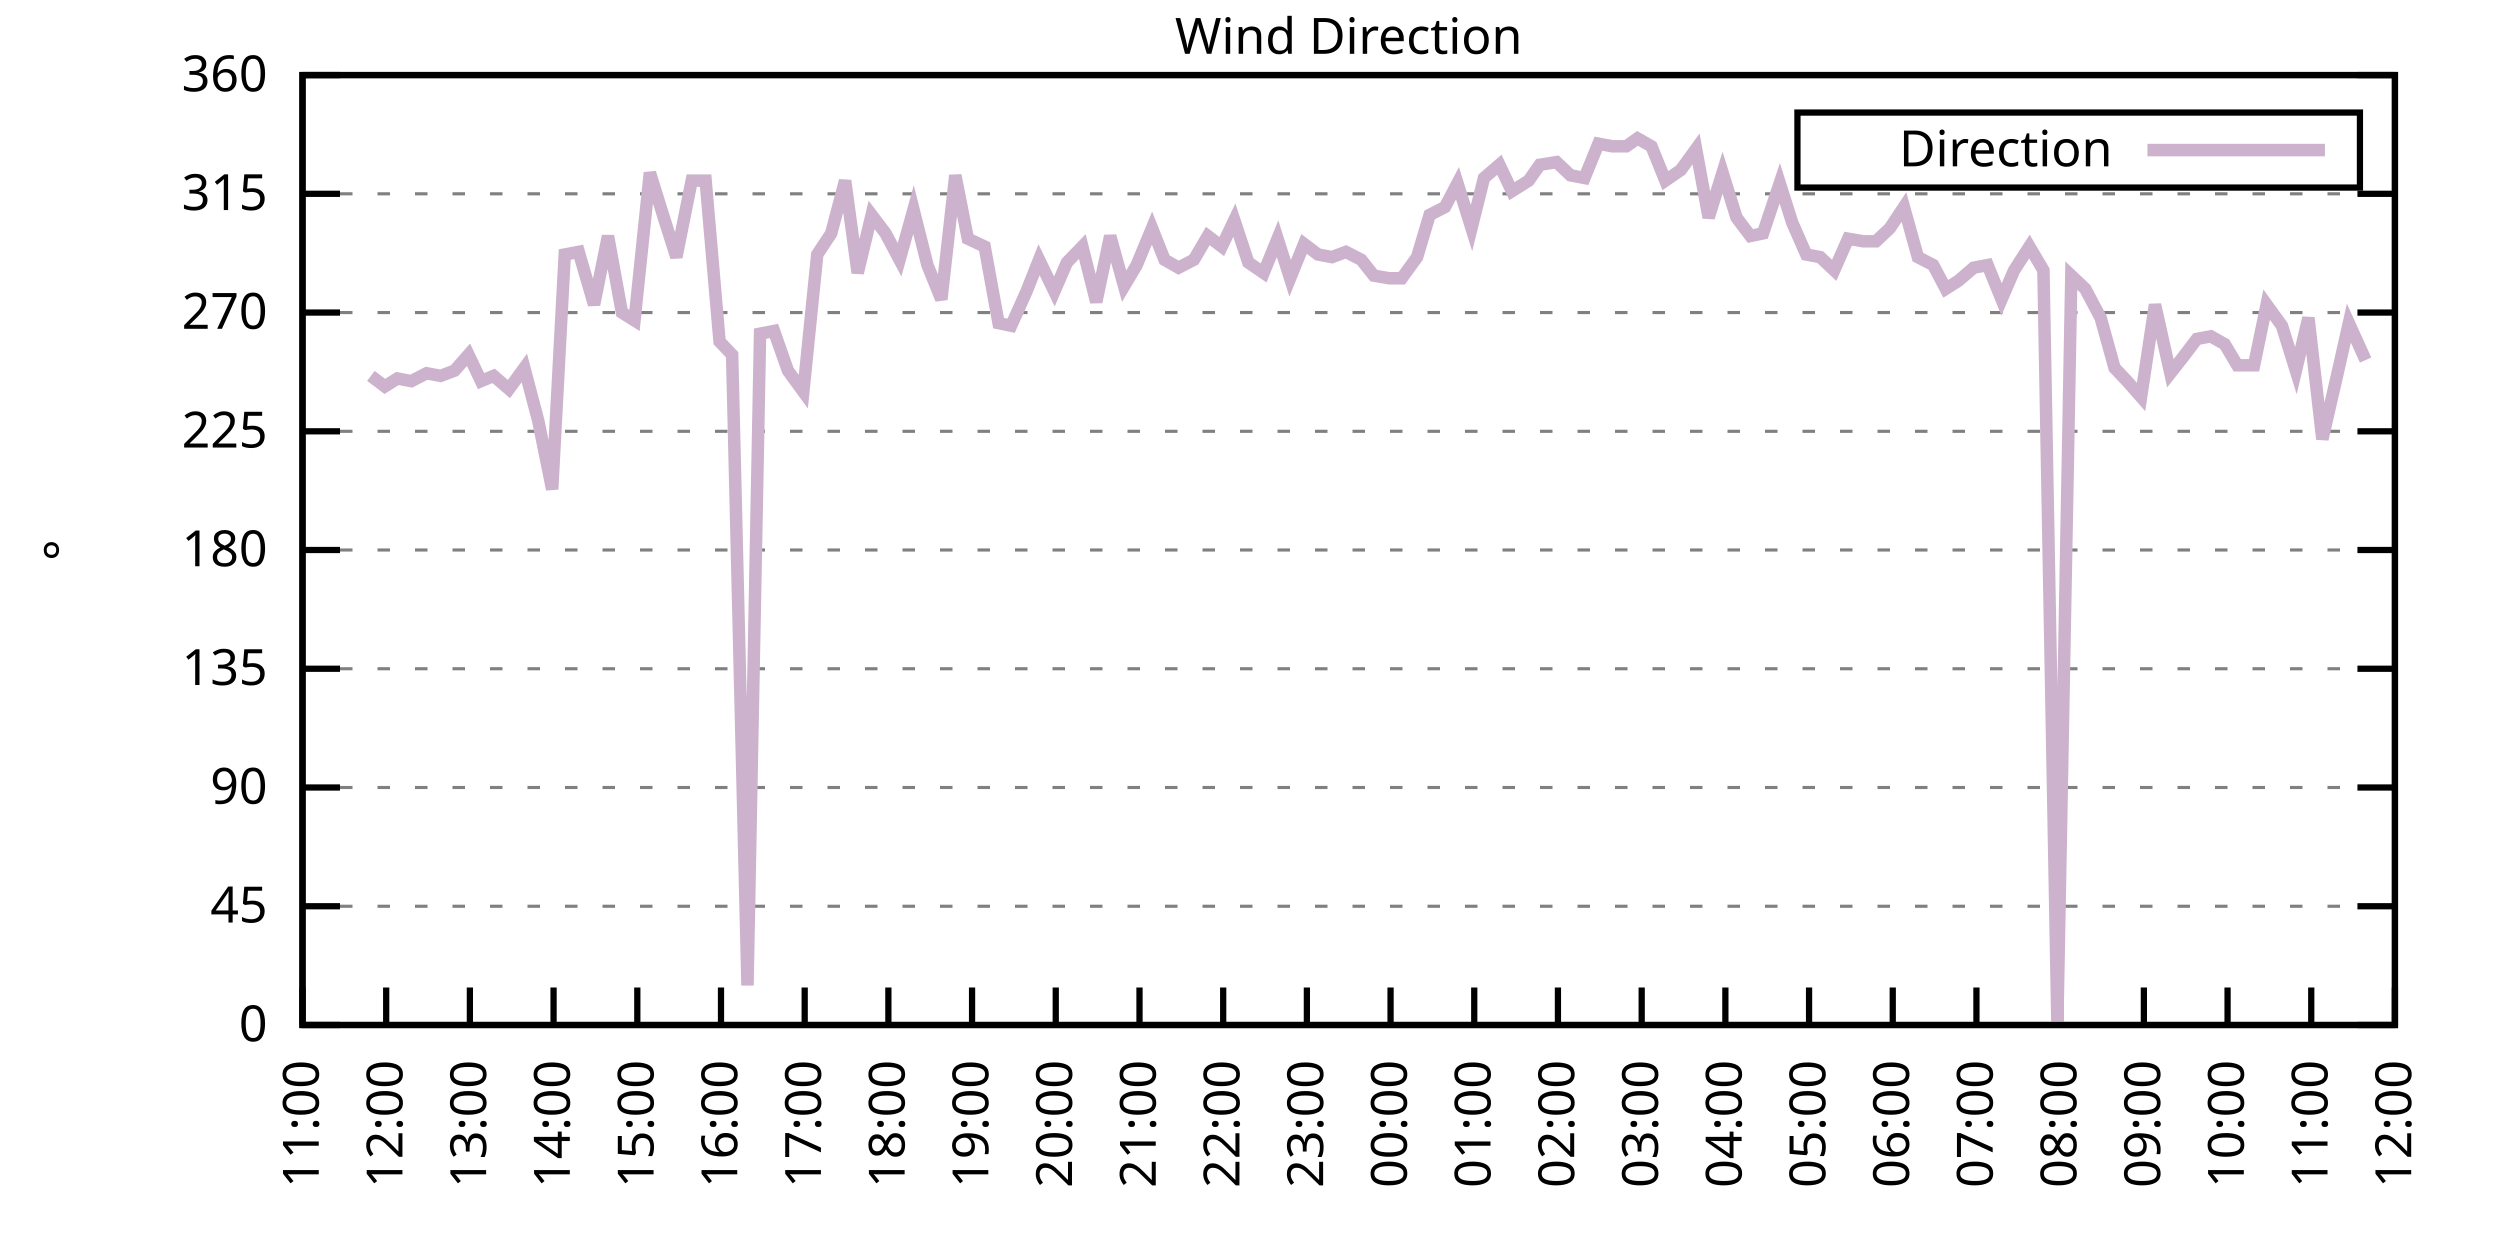
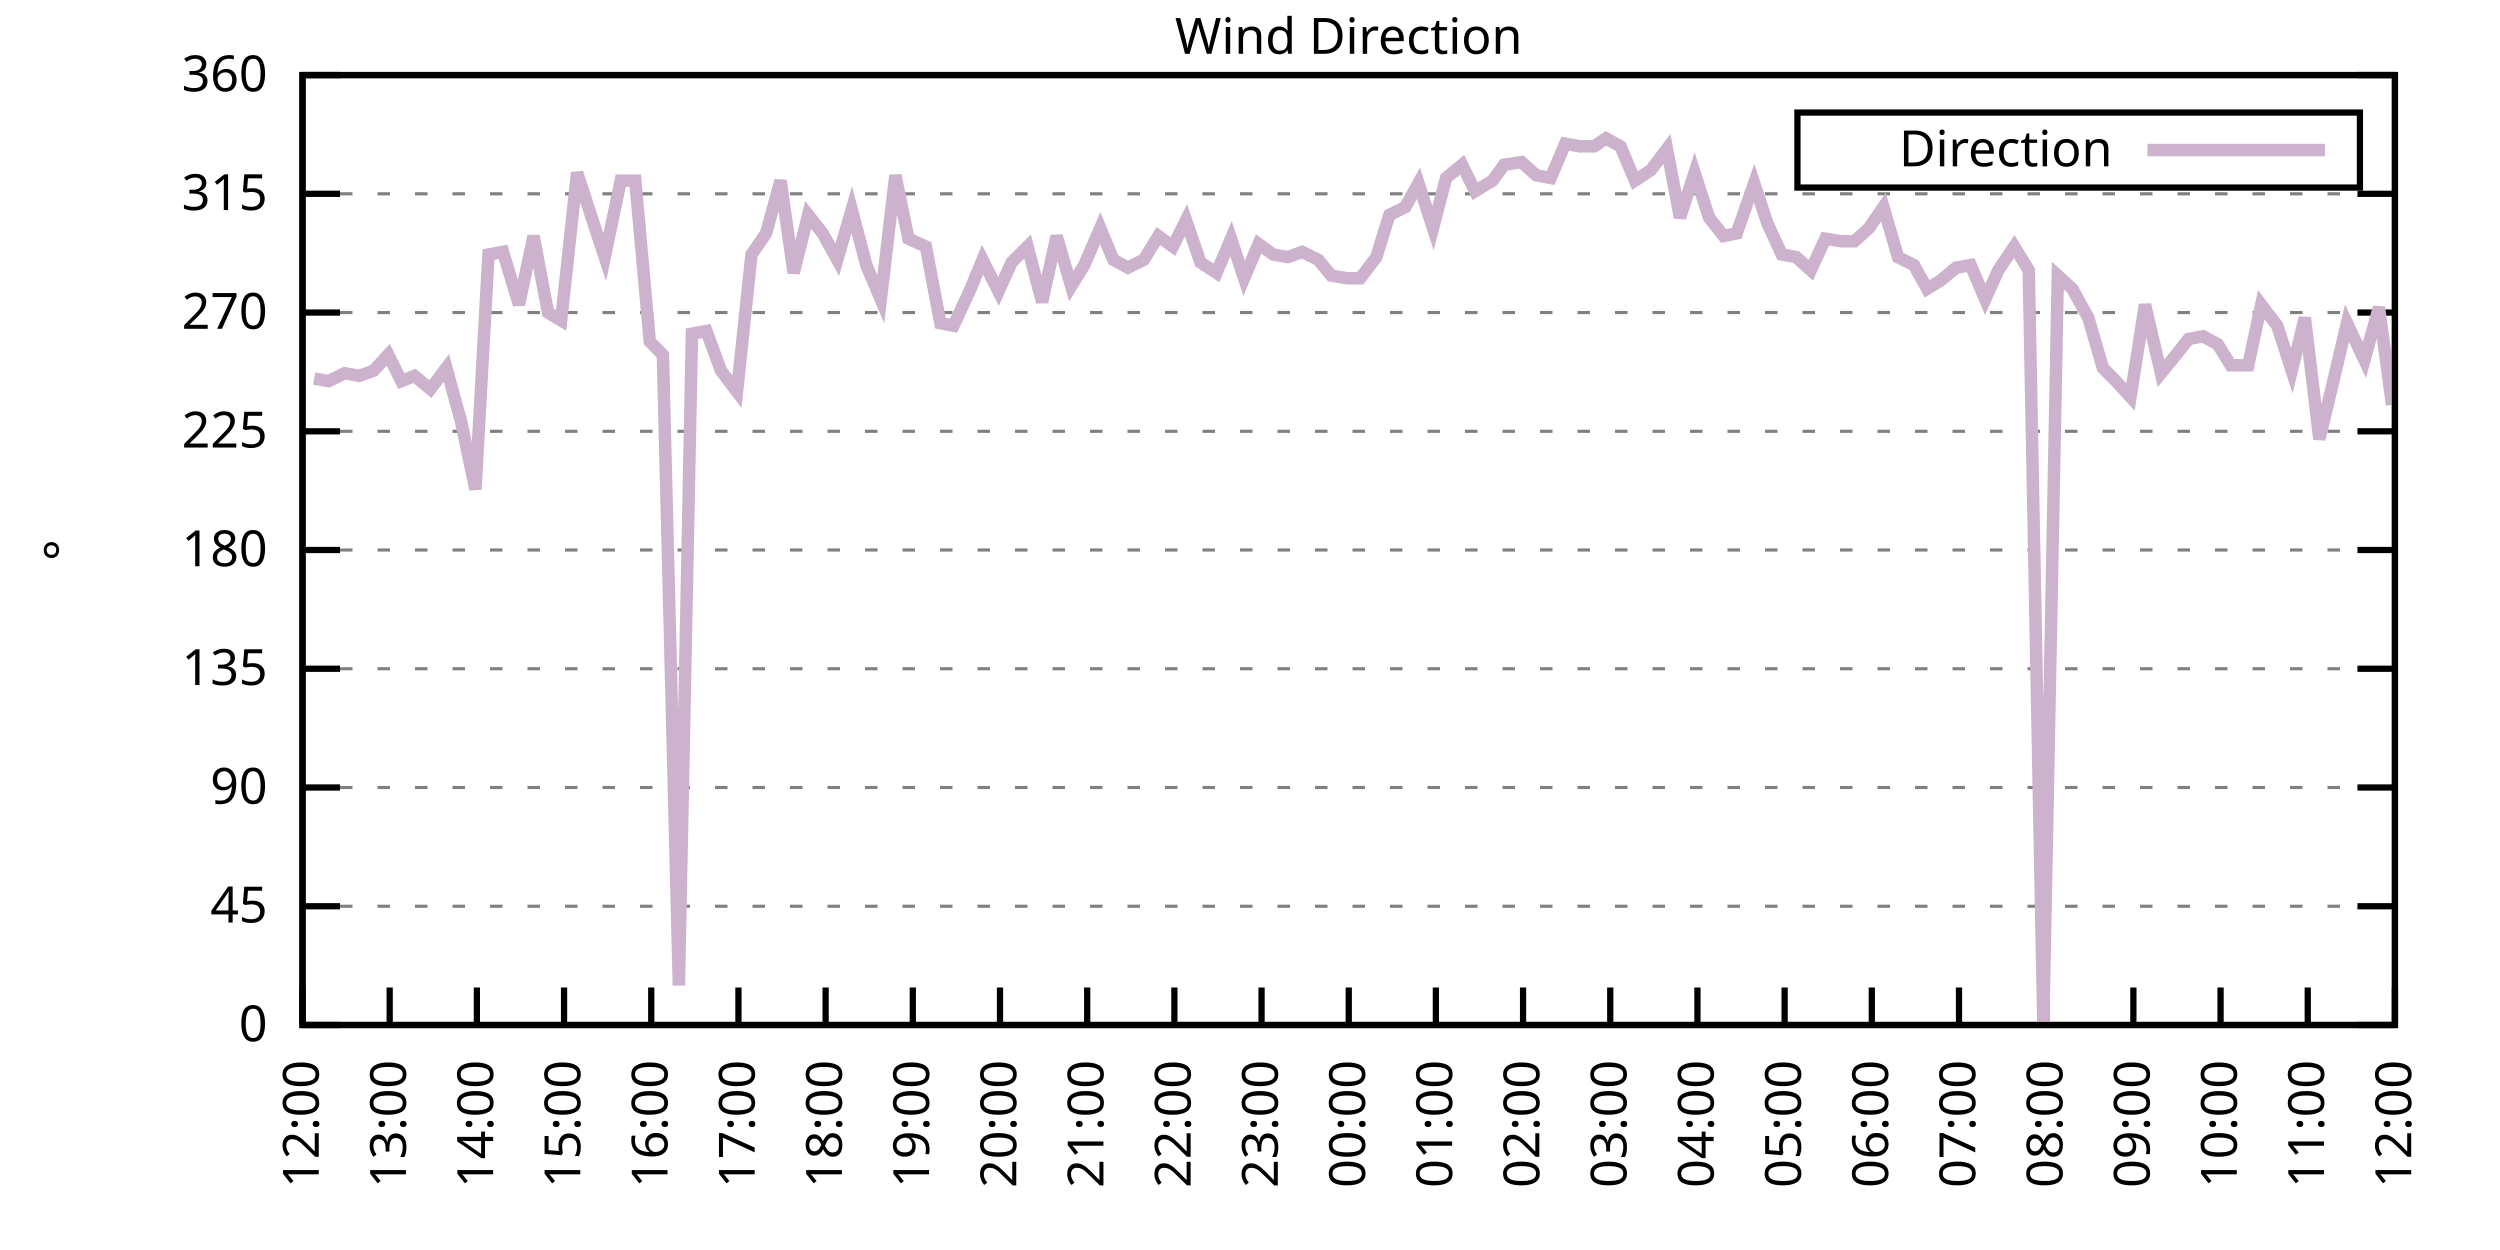
<svg xmlns="http://www.w3.org/2000/svg" xmlns:xlink="http://www.w3.org/1999/xlink" width="400" height="200" viewBox="0 0 400 200">
  <g id="gnuplot_canvas">
    <rect x="0" y="0" width="400" height="200" fill="none" />
    <defs>
      <circle id="gpDot" r="0.5" stroke-width="0.5" stroke="currentColor" />
      <path id="gpPt0" stroke-width="0.333" stroke="currentColor" d="M-1,0 h2 M0,-1 v2" />
      <path id="gpPt1" stroke-width="0.333" stroke="currentColor" d="M-1,-1 L1,1 M1,-1 L-1,1" />
      <path id="gpPt2" stroke-width="0.333" stroke="currentColor" d="M-1,0 L1,0 M0,-1 L0,1 M-1,-1 L1,1 M-1,1 L1,-1" />
      <rect id="gpPt3" stroke-width="0.333" stroke="currentColor" x="-1" y="-1" width="2" height="2" />
      <rect id="gpPt4" stroke-width="0.333" stroke="currentColor" fill="currentColor" x="-1" y="-1" width="2" height="2" />
      <circle id="gpPt5" stroke-width="0.333" stroke="currentColor" cx="0" cy="0" r="1" />
      <use xlink:href="#gpPt5" id="gpPt6" fill="currentColor" stroke="none" />
      <path id="gpPt7" stroke-width="0.333" stroke="currentColor" d="M0,-1.33 L-1.33,0.67 L1.33,0.67 z" />
      <use xlink:href="#gpPt7" id="gpPt8" fill="currentColor" stroke="none" />
      <use xlink:href="#gpPt7" id="gpPt9" stroke="currentColor" transform="rotate(180)" />
      <use xlink:href="#gpPt9" id="gpPt10" fill="currentColor" stroke="none" />
      <use xlink:href="#gpPt3" id="gpPt11" stroke="currentColor" transform="rotate(45)" />
      <use xlink:href="#gpPt11" id="gpPt12" fill="currentColor" stroke="none" />
      <path id="gpPt13" stroke-width="0.333" stroke="currentColor" d="M0,1.330 L1.265,0.411 L0.782,-1.067 L-0.782,-1.076 L-1.265,0.411 z" />
      <use xlink:href="#gpPt13" id="gpPt14" fill="currentColor" stroke="none" />
      <filter id="textbox" filterUnits="objectBoundingBox" x="0" y="0" height="1" width="1">
        <feFlood flood-color="white" flood-opacity="1" result="bgnd" />
        <feComposite in="SourceGraphic" in2="bgnd" operator="atop" />
      </filter>
      <filter id="greybox" filterUnits="objectBoundingBox" x="0" y="0" height="1" width="1">
        <feFlood flood-color="lightgrey" flood-opacity="1" result="grey" />
        <feComposite in="SourceGraphic" in2="grey" operator="atop" />
      </filter>
    </defs>
    <g fill="none" color="white" stroke="currentColor" stroke-width="1.00" stroke-linecap="butt" stroke-linejoin="miter">
</g>
    <g fill="none" color="black" stroke="currentColor" stroke-width="1.00" stroke-linecap="butt" stroke-linejoin="miter">
      <g stroke="none" shape-rendering="crispEdges">
        <polygon fill="rgb(255, 255, 255)" points="48.40,164.00 383.18,164.00 383.18,12.02 48.40,12.02 " />
      </g>
    </g>
    <g fill="none" color="black" stroke="currentColor" stroke-width="1.00" stroke-linecap="butt" stroke-linejoin="miter">
</g>
    <g fill="none" color="black" stroke="black" stroke-width="0.50" stroke-linecap="butt" stroke-linejoin="miter">
</g>
    <g fill="none" color="gray" stroke="currentColor" stroke-width="0.50" stroke-linecap="butt" stroke-linejoin="miter">
      <path stroke="gray" stroke-dasharray="2,4" class="gridline" d="M48.40,164.00 L383.19,164.00  " />
    </g>
    <g fill="none" color="gray" stroke="gray" stroke-width="1.00" stroke-linecap="butt" stroke-linejoin="miter">
</g>
    <g fill="none" color="black" stroke="currentColor" stroke-width="1.00" stroke-linecap="butt" stroke-linejoin="miter">
      <path stroke="black" d="M48.40,164.00 L54.40,164.00 M383.19,164.00 L377.19,164.00  " />
      <g transform="translate(42.80,166.60)" stroke="none" fill="black" font-family="Sans" font-size="8.00" text-anchor="end">
        <text>
          <tspan font-family="Sans"> 0</tspan>
        </text>
      </g>
    </g>
    <g fill="none" color="black" stroke="currentColor" stroke-width="1.00" stroke-linecap="butt" stroke-linejoin="miter">
</g>
    <g fill="none" color="black" stroke="black" stroke-width="0.50" stroke-linecap="butt" stroke-linejoin="miter">
</g>
    <g fill="none" color="gray" stroke="currentColor" stroke-width="0.50" stroke-linecap="butt" stroke-linejoin="miter">
      <path stroke="gray" stroke-dasharray="2,4" class="gridline" d="M48.40,145.00 L383.19,145.00  " />
    </g>
    <g fill="none" color="gray" stroke="gray" stroke-width="1.00" stroke-linecap="butt" stroke-linejoin="miter">
</g>
    <g fill="none" color="black" stroke="currentColor" stroke-width="1.00" stroke-linecap="butt" stroke-linejoin="miter">
      <path stroke="black" d="M48.40,145.00 L54.40,145.00 M383.19,145.00 L377.19,145.00  " />
      <g transform="translate(42.80,147.60)" stroke="none" fill="black" font-family="Sans" font-size="8.00" text-anchor="end">
        <text>
          <tspan font-family="Sans"> 45</tspan>
        </text>
      </g>
    </g>
    <g fill="none" color="black" stroke="currentColor" stroke-width="1.00" stroke-linecap="butt" stroke-linejoin="miter">
</g>
    <g fill="none" color="black" stroke="black" stroke-width="0.50" stroke-linecap="butt" stroke-linejoin="miter">
</g>
    <g fill="none" color="gray" stroke="currentColor" stroke-width="0.50" stroke-linecap="butt" stroke-linejoin="miter">
      <path stroke="gray" stroke-dasharray="2,4" class="gridline" d="M48.40,126.00 L383.19,126.00  " />
    </g>
    <g fill="none" color="gray" stroke="gray" stroke-width="1.00" stroke-linecap="butt" stroke-linejoin="miter">
</g>
    <g fill="none" color="black" stroke="currentColor" stroke-width="1.00" stroke-linecap="butt" stroke-linejoin="miter">
      <path stroke="black" d="M48.40,126.00 L54.40,126.00 M383.19,126.00 L377.19,126.00  " />
      <g transform="translate(42.80,128.60)" stroke="none" fill="black" font-family="Sans" font-size="8.00" text-anchor="end">
        <text>
          <tspan font-family="Sans"> 90</tspan>
        </text>
      </g>
    </g>
    <g fill="none" color="black" stroke="currentColor" stroke-width="1.00" stroke-linecap="butt" stroke-linejoin="miter">
</g>
    <g fill="none" color="black" stroke="black" stroke-width="0.50" stroke-linecap="butt" stroke-linejoin="miter">
</g>
    <g fill="none" color="gray" stroke="currentColor" stroke-width="0.50" stroke-linecap="butt" stroke-linejoin="miter">
      <path stroke="gray" stroke-dasharray="2,4" class="gridline" d="M48.40,107.00 L383.19,107.00  " />
    </g>
    <g fill="none" color="gray" stroke="gray" stroke-width="1.00" stroke-linecap="butt" stroke-linejoin="miter">
</g>
    <g fill="none" color="black" stroke="currentColor" stroke-width="1.00" stroke-linecap="butt" stroke-linejoin="miter">
      <path stroke="black" d="M48.40,107.00 L54.40,107.00 M383.19,107.00 L377.19,107.00  " />
      <g transform="translate(42.80,109.60)" stroke="none" fill="black" font-family="Sans" font-size="8.00" text-anchor="end">
        <text>
          <tspan font-family="Sans"> 135</tspan>
        </text>
      </g>
    </g>
    <g fill="none" color="black" stroke="currentColor" stroke-width="1.00" stroke-linecap="butt" stroke-linejoin="miter">
</g>
    <g fill="none" color="black" stroke="black" stroke-width="0.50" stroke-linecap="butt" stroke-linejoin="miter">
</g>
    <g fill="none" color="gray" stroke="currentColor" stroke-width="0.50" stroke-linecap="butt" stroke-linejoin="miter">
      <path stroke="gray" stroke-dasharray="2,4" class="gridline" d="M48.40,88.00 L383.19,88.00  " />
    </g>
    <g fill="none" color="gray" stroke="gray" stroke-width="1.00" stroke-linecap="butt" stroke-linejoin="miter">
</g>
    <g fill="none" color="black" stroke="currentColor" stroke-width="1.00" stroke-linecap="butt" stroke-linejoin="miter">
      <path stroke="black" d="M48.40,88.00 L54.40,88.00 M383.19,88.00 L377.19,88.00  " />
      <g transform="translate(42.80,90.60)" stroke="none" fill="black" font-family="Sans" font-size="8.00" text-anchor="end">
        <text>
          <tspan font-family="Sans"> 180</tspan>
        </text>
      </g>
    </g>
    <g fill="none" color="black" stroke="currentColor" stroke-width="1.00" stroke-linecap="butt" stroke-linejoin="miter">
</g>
    <g fill="none" color="black" stroke="black" stroke-width="0.50" stroke-linecap="butt" stroke-linejoin="miter">
</g>
    <g fill="none" color="gray" stroke="currentColor" stroke-width="0.50" stroke-linecap="butt" stroke-linejoin="miter">
      <path stroke="gray" stroke-dasharray="2,4" class="gridline" d="M48.40,69.01 L383.19,69.01  " />
    </g>
    <g fill="none" color="gray" stroke="gray" stroke-width="1.00" stroke-linecap="butt" stroke-linejoin="miter">
</g>
    <g fill="none" color="black" stroke="currentColor" stroke-width="1.00" stroke-linecap="butt" stroke-linejoin="miter">
      <path stroke="black" d="M48.40,69.01 L54.40,69.01 M383.19,69.01 L377.19,69.01  " />
      <g transform="translate(42.80,71.61)" stroke="none" fill="black" font-family="Sans" font-size="8.00" text-anchor="end">
        <text>
          <tspan font-family="Sans"> 225</tspan>
        </text>
      </g>
    </g>
    <g fill="none" color="black" stroke="currentColor" stroke-width="1.00" stroke-linecap="butt" stroke-linejoin="miter">
</g>
    <g fill="none" color="black" stroke="black" stroke-width="0.50" stroke-linecap="butt" stroke-linejoin="miter">
</g>
    <g fill="none" color="gray" stroke="currentColor" stroke-width="0.50" stroke-linecap="butt" stroke-linejoin="miter">
      <path stroke="gray" stroke-dasharray="2,4" class="gridline" d="M48.40,50.01 L383.19,50.01  " />
    </g>
    <g fill="none" color="gray" stroke="gray" stroke-width="1.00" stroke-linecap="butt" stroke-linejoin="miter">
</g>
    <g fill="none" color="black" stroke="currentColor" stroke-width="1.00" stroke-linecap="butt" stroke-linejoin="miter">
      <path stroke="black" d="M48.40,50.01 L54.40,50.01 M383.19,50.01 L377.19,50.01  " />
      <g transform="translate(42.80,52.61)" stroke="none" fill="black" font-family="Sans" font-size="8.00" text-anchor="end">
        <text>
          <tspan font-family="Sans"> 270</tspan>
        </text>
      </g>
    </g>
    <g fill="none" color="black" stroke="currentColor" stroke-width="1.00" stroke-linecap="butt" stroke-linejoin="miter">
</g>
    <g fill="none" color="black" stroke="black" stroke-width="0.50" stroke-linecap="butt" stroke-linejoin="miter">
</g>
    <g fill="none" color="gray" stroke="currentColor" stroke-width="0.50" stroke-linecap="butt" stroke-linejoin="miter">
      <path stroke="gray" stroke-dasharray="2,4" class="gridline" d="M48.40,31.01 L383.19,31.01  " />
    </g>
    <g fill="none" color="gray" stroke="gray" stroke-width="1.00" stroke-linecap="butt" stroke-linejoin="miter">
</g>
    <g fill="none" color="black" stroke="currentColor" stroke-width="1.00" stroke-linecap="butt" stroke-linejoin="miter">
      <path stroke="black" d="M48.40,31.01 L54.40,31.01 M383.19,31.01 L377.19,31.01  " />
      <g transform="translate(42.80,33.61)" stroke="none" fill="black" font-family="Sans" font-size="8.00" text-anchor="end">
        <text>
          <tspan font-family="Sans"> 315</tspan>
        </text>
      </g>
    </g>
    <g fill="none" color="black" stroke="currentColor" stroke-width="1.00" stroke-linecap="butt" stroke-linejoin="miter">
</g>
    <g fill="none" color="black" stroke="black" stroke-width="0.50" stroke-linecap="butt" stroke-linejoin="miter">
</g>
    <g fill="none" color="gray" stroke="currentColor" stroke-width="0.50" stroke-linecap="butt" stroke-linejoin="miter">
      <path stroke="gray" stroke-dasharray="2,4" class="gridline" d="M48.40,12.01 L383.19,12.01  " />
    </g>
    <g fill="none" color="gray" stroke="gray" stroke-width="1.00" stroke-linecap="butt" stroke-linejoin="miter">
</g>
    <g fill="none" color="black" stroke="currentColor" stroke-width="1.00" stroke-linecap="butt" stroke-linejoin="miter">
      <path stroke="black" d="M48.40,12.01 L54.40,12.01 M383.19,12.01 L377.19,12.01  " />
      <g transform="translate(42.80,14.61)" stroke="none" fill="black" font-family="Sans" font-size="8.00" text-anchor="end">
        <text>
          <tspan font-family="Sans"> 360</tspan>
        </text>
      </g>
    </g>
    <g fill="none" color="black" stroke="currentColor" stroke-width="1.00" stroke-linecap="butt" stroke-linejoin="miter">
      <path stroke="black" d="M48.40,164.00 L48.40,158.00  " />
      <g transform="translate(51.00,169.60) rotate(270.00)" stroke="none" fill="black" font-family="Sans" font-size="8.00" text-anchor="end">
        <text>
-           <tspan font-family="Sans">11:00</tspan>
-         </text>
-       </g>
-     </g>
-     <g fill="none" color="black" stroke="currentColor" stroke-width="1.00" stroke-linecap="butt" stroke-linejoin="miter">
-       <path stroke="black" d="M61.79,164.00 L61.79,158.00  " />
-       <g transform="translate(64.39,169.60) rotate(270.00)" stroke="none" fill="black" font-family="Sans" font-size="8.00" text-anchor="end">
-         <text>
          <tspan font-family="Sans">12:00</tspan>
        </text>
      </g>
    </g>
    <g fill="none" color="black" stroke="currentColor" stroke-width="1.00" stroke-linecap="butt" stroke-linejoin="miter">
-       <path stroke="black" d="M75.18,164.00 L75.18,158.00  " />
-       <g transform="translate(77.78,169.60) rotate(270.00)" stroke="none" fill="black" font-family="Sans" font-size="8.00" text-anchor="end">
+       <path stroke="black" d="M62.35,164.00 L62.35,158.00  " />
+       <g transform="translate(64.95,169.60) rotate(270.00)" stroke="none" fill="black" font-family="Sans" font-size="8.00" text-anchor="end">
        <text>
          <tspan font-family="Sans">13:00</tspan>
        </text>
      </g>
    </g>
    <g fill="none" color="black" stroke="currentColor" stroke-width="1.00" stroke-linecap="butt" stroke-linejoin="miter">
-       <path stroke="black" d="M88.57,164.00 L88.57,158.00  " />
-       <g transform="translate(91.17,169.60) rotate(270.00)" stroke="none" fill="black" font-family="Sans" font-size="8.00" text-anchor="end">
+       <path stroke="black" d="M76.30,164.00 L76.30,158.00  " />
+       <g transform="translate(78.90,169.60) rotate(270.00)" stroke="none" fill="black" font-family="Sans" font-size="8.00" text-anchor="end">
        <text>
          <tspan font-family="Sans">14:00</tspan>
        </text>
      </g>
    </g>
    <g fill="none" color="black" stroke="currentColor" stroke-width="1.00" stroke-linecap="butt" stroke-linejoin="miter">
-       <path stroke="black" d="M101.97,164.00 L101.97,158.00  " />
-       <g transform="translate(104.57,169.60) rotate(270.00)" stroke="none" fill="black" font-family="Sans" font-size="8.00" text-anchor="end">
+       <path stroke="black" d="M90.25,164.00 L90.25,158.00  " />
+       <g transform="translate(92.85,169.60) rotate(270.00)" stroke="none" fill="black" font-family="Sans" font-size="8.00" text-anchor="end">
        <text>
          <tspan font-family="Sans">15:00</tspan>
        </text>
      </g>
    </g>
    <g fill="none" color="black" stroke="currentColor" stroke-width="1.00" stroke-linecap="butt" stroke-linejoin="miter">
-       <path stroke="black" d="M115.36,164.00 L115.36,158.00  " />
-       <g transform="translate(117.96,169.60) rotate(270.00)" stroke="none" fill="black" font-family="Sans" font-size="8.00" text-anchor="end">
+       <path stroke="black" d="M104.20,164.00 L104.20,158.00  " />
+       <g transform="translate(106.80,169.60) rotate(270.00)" stroke="none" fill="black" font-family="Sans" font-size="8.00" text-anchor="end">
        <text>
          <tspan font-family="Sans">16:00</tspan>
        </text>
      </g>
    </g>
    <g fill="none" color="black" stroke="currentColor" stroke-width="1.00" stroke-linecap="butt" stroke-linejoin="miter">
-       <path stroke="black" d="M128.75,164.00 L128.75,158.00  " />
-       <g transform="translate(131.35,169.60) rotate(270.00)" stroke="none" fill="black" font-family="Sans" font-size="8.00" text-anchor="end">
+       <path stroke="black" d="M118.15,164.00 L118.15,158.00  " />
+       <g transform="translate(120.75,169.60) rotate(270.00)" stroke="none" fill="black" font-family="Sans" font-size="8.00" text-anchor="end">
        <text>
          <tspan font-family="Sans">17:00</tspan>
        </text>
      </g>
    </g>
    <g fill="none" color="black" stroke="currentColor" stroke-width="1.00" stroke-linecap="butt" stroke-linejoin="miter">
-       <path stroke="black" d="M142.14,164.00 L142.14,158.00  " />
-       <g transform="translate(144.74,169.60) rotate(270.00)" stroke="none" fill="black" font-family="Sans" font-size="8.00" text-anchor="end">
+       <path stroke="black" d="M132.10,164.00 L132.10,158.00  " />
+       <g transform="translate(134.70,169.60) rotate(270.00)" stroke="none" fill="black" font-family="Sans" font-size="8.00" text-anchor="end">
        <text>
          <tspan font-family="Sans">18:00</tspan>
        </text>
      </g>
    </g>
    <g fill="none" color="black" stroke="currentColor" stroke-width="1.00" stroke-linecap="butt" stroke-linejoin="miter">
-       <path stroke="black" d="M155.53,164.00 L155.53,158.00  " />
-       <g transform="translate(158.13,169.60) rotate(270.00)" stroke="none" fill="black" font-family="Sans" font-size="8.00" text-anchor="end">
+       <path stroke="black" d="M146.05,164.00 L146.05,158.00  " />
+       <g transform="translate(148.65,169.60) rotate(270.00)" stroke="none" fill="black" font-family="Sans" font-size="8.00" text-anchor="end">
        <text>
          <tspan font-family="Sans">19:00</tspan>
        </text>
      </g>
    </g>
    <g fill="none" color="black" stroke="currentColor" stroke-width="1.00" stroke-linecap="butt" stroke-linejoin="miter">
-       <path stroke="black" d="M168.92,164.00 L168.92,158.00  " />
-       <g transform="translate(171.52,169.60) rotate(270.00)" stroke="none" fill="black" font-family="Sans" font-size="8.00" text-anchor="end">
+       <path stroke="black" d="M160.00,164.00 L160.00,158.00  " />
+       <g transform="translate(162.60,169.60) rotate(270.00)" stroke="none" fill="black" font-family="Sans" font-size="8.00" text-anchor="end">
        <text>
          <tspan font-family="Sans">20:00</tspan>
        </text>
      </g>
    </g>
    <g fill="none" color="black" stroke="currentColor" stroke-width="1.00" stroke-linecap="butt" stroke-linejoin="miter">
-       <path stroke="black" d="M182.32,164.00 L182.32,158.00  " />
-       <g transform="translate(184.92,169.60) rotate(270.00)" stroke="none" fill="black" font-family="Sans" font-size="8.00" text-anchor="end">
+       <path stroke="black" d="M173.95,164.00 L173.95,158.00  " />
+       <g transform="translate(176.55,169.60) rotate(270.00)" stroke="none" fill="black" font-family="Sans" font-size="8.00" text-anchor="end">
        <text>
          <tspan font-family="Sans">21:00</tspan>
        </text>
      </g>
    </g>
    <g fill="none" color="black" stroke="currentColor" stroke-width="1.00" stroke-linecap="butt" stroke-linejoin="miter">
-       <path stroke="black" d="M195.71,164.00 L195.71,158.00  " />
-       <g transform="translate(198.31,169.60) rotate(270.00)" stroke="none" fill="black" font-family="Sans" font-size="8.00" text-anchor="end">
+       <path stroke="black" d="M187.90,164.00 L187.90,158.00  " />
+       <g transform="translate(190.50,169.60) rotate(270.00)" stroke="none" fill="black" font-family="Sans" font-size="8.00" text-anchor="end">
        <text>
          <tspan font-family="Sans">22:00</tspan>
        </text>
      </g>
    </g>
    <g fill="none" color="black" stroke="currentColor" stroke-width="1.00" stroke-linecap="butt" stroke-linejoin="miter">
-       <path stroke="black" d="M209.10,164.00 L209.10,158.00  " />
-       <g transform="translate(211.70,169.60) rotate(270.00)" stroke="none" fill="black" font-family="Sans" font-size="8.00" text-anchor="end">
+       <path stroke="black" d="M201.85,164.00 L201.85,158.00  " />
+       <g transform="translate(204.45,169.60) rotate(270.00)" stroke="none" fill="black" font-family="Sans" font-size="8.00" text-anchor="end">
        <text>
          <tspan font-family="Sans">23:00</tspan>
        </text>
      </g>
    </g>
    <g fill="none" color="black" stroke="currentColor" stroke-width="1.00" stroke-linecap="butt" stroke-linejoin="miter">
-       <path stroke="black" d="M222.49,164.00 L222.49,158.00  " />
-       <g transform="translate(225.09,169.60) rotate(270.00)" stroke="none" fill="black" font-family="Sans" font-size="8.00" text-anchor="end">
+       <path stroke="black" d="M215.80,164.00 L215.80,158.00  " />
+       <g transform="translate(218.40,169.60) rotate(270.00)" stroke="none" fill="black" font-family="Sans" font-size="8.00" text-anchor="end">
        <text>
          <tspan font-family="Sans">00:00</tspan>
        </text>
      </g>
    </g>
    <g fill="none" color="black" stroke="currentColor" stroke-width="1.00" stroke-linecap="butt" stroke-linejoin="miter">
-       <path stroke="black" d="M235.88,164.00 L235.88,158.00  " />
-       <g transform="translate(238.48,169.60) rotate(270.00)" stroke="none" fill="black" font-family="Sans" font-size="8.00" text-anchor="end">
+       <path stroke="black" d="M229.74,164.00 L229.74,158.00  " />
+       <g transform="translate(232.34,169.60) rotate(270.00)" stroke="none" fill="black" font-family="Sans" font-size="8.00" text-anchor="end">
        <text>
          <tspan font-family="Sans">01:00</tspan>
        </text>
      </g>
    </g>
    <g fill="none" color="black" stroke="currentColor" stroke-width="1.00" stroke-linecap="butt" stroke-linejoin="miter">
-       <path stroke="black" d="M249.27,164.00 L249.27,158.00  " />
-       <g transform="translate(251.87,169.60) rotate(270.00)" stroke="none" fill="black" font-family="Sans" font-size="8.00" text-anchor="end">
+       <path stroke="black" d="M243.69,164.00 L243.69,158.00  " />
+       <g transform="translate(246.29,169.60) rotate(270.00)" stroke="none" fill="black" font-family="Sans" font-size="8.00" text-anchor="end">
        <text>
          <tspan font-family="Sans">02:00</tspan>
        </text>
      </g>
    </g>
    <g fill="none" color="black" stroke="currentColor" stroke-width="1.00" stroke-linecap="butt" stroke-linejoin="miter">
-       <path stroke="black" d="M262.67,164.00 L262.67,158.00  " />
-       <g transform="translate(265.27,169.60) rotate(270.00)" stroke="none" fill="black" font-family="Sans" font-size="8.00" text-anchor="end">
+       <path stroke="black" d="M257.64,164.00 L257.64,158.00  " />
+       <g transform="translate(260.24,169.60) rotate(270.00)" stroke="none" fill="black" font-family="Sans" font-size="8.00" text-anchor="end">
        <text>
          <tspan font-family="Sans">03:00</tspan>
        </text>
      </g>
    </g>
    <g fill="none" color="black" stroke="currentColor" stroke-width="1.00" stroke-linecap="butt" stroke-linejoin="miter">
-       <path stroke="black" d="M276.06,164.00 L276.06,158.00  " />
-       <g transform="translate(278.66,169.60) rotate(270.00)" stroke="none" fill="black" font-family="Sans" font-size="8.00" text-anchor="end">
+       <path stroke="black" d="M271.59,164.00 L271.59,158.00  " />
+       <g transform="translate(274.19,169.60) rotate(270.00)" stroke="none" fill="black" font-family="Sans" font-size="8.00" text-anchor="end">
        <text>
          <tspan font-family="Sans">04:00</tspan>
        </text>
      </g>
    </g>
    <g fill="none" color="black" stroke="currentColor" stroke-width="1.00" stroke-linecap="butt" stroke-linejoin="miter">
-       <path stroke="black" d="M289.45,164.00 L289.45,158.00  " />
-       <g transform="translate(292.05,169.60) rotate(270.00)" stroke="none" fill="black" font-family="Sans" font-size="8.00" text-anchor="end">
+       <path stroke="black" d="M285.54,164.00 L285.54,158.00  " />
+       <g transform="translate(288.14,169.60) rotate(270.00)" stroke="none" fill="black" font-family="Sans" font-size="8.00" text-anchor="end">
        <text>
          <tspan font-family="Sans">05:00</tspan>
        </text>
      </g>
    </g>
    <g fill="none" color="black" stroke="currentColor" stroke-width="1.00" stroke-linecap="butt" stroke-linejoin="miter">
-       <path stroke="black" d="M302.84,164.00 L302.84,158.00  " />
-       <g transform="translate(305.44,169.60) rotate(270.00)" stroke="none" fill="black" font-family="Sans" font-size="8.00" text-anchor="end">
+       <path stroke="black" d="M299.49,164.00 L299.49,158.00  " />
+       <g transform="translate(302.09,169.60) rotate(270.00)" stroke="none" fill="black" font-family="Sans" font-size="8.00" text-anchor="end">
        <text>
          <tspan font-family="Sans">06:00</tspan>
        </text>
      </g>
    </g>
    <g fill="none" color="black" stroke="currentColor" stroke-width="1.00" stroke-linecap="butt" stroke-linejoin="miter">
-       <path stroke="black" d="M316.23,164.00 L316.23,158.00  " />
-       <g transform="translate(318.83,169.60) rotate(270.00)" stroke="none" fill="black" font-family="Sans" font-size="8.00" text-anchor="end">
+       <path stroke="black" d="M313.44,164.00 L313.44,158.00  " />
+       <g transform="translate(316.04,169.60) rotate(270.00)" stroke="none" fill="black" font-family="Sans" font-size="8.00" text-anchor="end">
        <text>
          <tspan font-family="Sans">07:00</tspan>
        </text>
      </g>
    </g>
    <g fill="none" color="black" stroke="currentColor" stroke-width="1.00" stroke-linecap="butt" stroke-linejoin="miter">
-       <path stroke="black" d="M329.62,164.00 L329.62,158.00  " />
-       <g transform="translate(332.22,169.60) rotate(270.00)" stroke="none" fill="black" font-family="Sans" font-size="8.00" text-anchor="end">
+       <path stroke="black" d="M327.39,164.00 L327.39,158.00  " />
+       <g transform="translate(329.99,169.60) rotate(270.00)" stroke="none" fill="black" font-family="Sans" font-size="8.00" text-anchor="end">
        <text>
          <tspan font-family="Sans">08:00</tspan>
        </text>
      </g>
    </g>
    <g fill="none" color="black" stroke="currentColor" stroke-width="1.00" stroke-linecap="butt" stroke-linejoin="miter">
-       <path stroke="black" d="M343.02,164.00 L343.02,158.00  " />
-       <g transform="translate(345.62,169.60) rotate(270.00)" stroke="none" fill="black" font-family="Sans" font-size="8.00" text-anchor="end">
+       <path stroke="black" d="M341.34,164.00 L341.34,158.00  " />
+       <g transform="translate(343.94,169.60) rotate(270.00)" stroke="none" fill="black" font-family="Sans" font-size="8.00" text-anchor="end">
        <text>
          <tspan font-family="Sans">09:00</tspan>
        </text>
      </g>
    </g>
    <g fill="none" color="black" stroke="currentColor" stroke-width="1.00" stroke-linecap="butt" stroke-linejoin="miter">
-       <path stroke="black" d="M356.41,164.00 L356.41,158.00  " />
-       <g transform="translate(359.01,169.60) rotate(270.00)" stroke="none" fill="black" font-family="Sans" font-size="8.00" text-anchor="end">
+       <path stroke="black" d="M355.29,164.00 L355.29,158.00  " />
+       <g transform="translate(357.89,169.60) rotate(270.00)" stroke="none" fill="black" font-family="Sans" font-size="8.00" text-anchor="end">
        <text>
          <tspan font-family="Sans">10:00</tspan>
        </text>
      </g>
    </g>
    <g fill="none" color="black" stroke="currentColor" stroke-width="1.00" stroke-linecap="butt" stroke-linejoin="miter">
-       <path stroke="black" d="M369.80,164.00 L369.80,158.00  " />
-       <g transform="translate(372.40,169.60) rotate(270.00)" stroke="none" fill="black" font-family="Sans" font-size="8.00" text-anchor="end">
+       <path stroke="black" d="M369.24,164.00 L369.24,158.00  " />
+       <g transform="translate(371.84,169.60) rotate(270.00)" stroke="none" fill="black" font-family="Sans" font-size="8.00" text-anchor="end">
        <text>
          <tspan font-family="Sans">11:00</tspan>
        </text>
      </g>
    </g>
    <g fill="none" color="black" stroke="currentColor" stroke-width="1.00" stroke-linecap="butt" stroke-linejoin="miter">
      <path stroke="black" d="M383.19,164.00 L383.19,158.00  " />
      <g transform="translate(385.79,169.60) rotate(270.00)" stroke="none" fill="black" font-family="Sans" font-size="8.00" text-anchor="end">
        <text>
          <tspan font-family="Sans">12:00</tspan>
        </text>
      </g>
    </g>
    <g fill="none" color="black" stroke="currentColor" stroke-width="1.00" stroke-linecap="butt" stroke-linejoin="miter">
</g>
    <g fill="none" color="black" stroke="currentColor" stroke-width="1.00" stroke-linecap="butt" stroke-linejoin="miter">
      <path stroke="black" d="M48.40,12.01 L48.40,164.00 L383.19,164.00 L383.19,12.01 L48.40,12.01 Z  " />
    </g>
    <g fill="none" color="black" stroke="currentColor" stroke-width="1.00" stroke-linecap="butt" stroke-linejoin="miter">
</g>
    <g fill="none" color="black" stroke="currentColor" stroke-width="1.00" stroke-linecap="butt" stroke-linejoin="miter">
      <path stroke="black" d="M287.59,30.01 L287.59,18.01 L377.59,18.01 L377.59,30.01 L287.59,30.01 Z  " />
    </g>
    <g id="Wind_direction_plot_1">
      <g fill="none" color="white" stroke="black" stroke-width="2.00" stroke-linecap="butt" stroke-linejoin="miter">
</g>
      <g fill="none" color="black" stroke="currentColor" stroke-width="2.00" stroke-linecap="butt" stroke-linejoin="miter">
        <g transform="translate(337.99,26.61)" stroke="none" fill="black" font-family="Sans" font-size="8.00" text-anchor="end">
          <text>
            <tspan font-family="Sans">Direction</tspan>
          </text>
        </g>
      </g>
      <g fill="none" color="black" stroke="currentColor" stroke-width="2.00" stroke-linecap="butt" stroke-linejoin="miter">
-         <path stroke="rgb(204, 178, 204)" d="M343.59,24.01 L371.99,24.01 M59.34,60.14 L61.57,61.83 L63.58,60.56 L65.81,60.98 L68.26,59.72 L70.50,60.14   L72.73,59.30 L74.96,56.76 L76.97,60.98 L78.98,60.14 L81.43,62.25 L83.89,58.87 L86.12,67.32 L88.35,78.29   L90.36,40.72 L92.59,40.30 L95.05,48.74 L97.28,37.76 L99.51,50.01 L101.52,51.27 L103.98,27.63 L106.21,34.81   L108.22,41.14 L110.67,28.90 L112.90,28.90 L115.13,54.65 L117.14,56.76 L119.60,157.67 L121.61,53.39 L123.84,52.96   L126.07,59.30 L128.53,62.67 L130.76,40.72 L132.99,37.34 L135.22,28.90 L137.23,43.67 L139.46,34.39 L141.69,37.34   L143.93,41.56 L146.16,33.54 L148.39,42.41 L150.62,47.90 L152.85,28.05 L154.86,38.19 L157.54,39.45 L159.77,51.70   L161.78,52.12 L164.24,46.63 L166.25,41.56 L168.70,46.63 L170.71,41.99 L173.17,39.45 L175.40,48.32 L177.63,37.76   L179.86,45.79 L181.87,42.41 L184.32,36.50 L186.33,41.56 L188.57,42.83 L191.02,41.56 L193.25,37.76 L195.48,39.45   L197.49,35.23 L199.73,41.99 L202.18,43.67 L204.41,38.19 L206.42,44.52 L208.65,39.03 L210.88,40.72 L213.12,41.14   L215.35,40.30 L217.80,41.56 L219.81,44.10 L222.27,44.52 L224.28,44.52 L226.73,41.14 L228.74,34.39 L231.20,33.12   L233.20,29.32 L235.44,36.50 L237.44,28.48 L239.90,26.36 L241.91,30.59 L244.59,28.90 L246.37,26.36 L249.05,25.94   L251.28,28.05 L253.51,28.48 L255.75,22.99 L257.98,23.41 L260.21,23.41 L262.00,22.14 L264.23,23.41 L266.46,28.90   L268.92,27.21 L271.37,23.83 L273.38,34.81 L275.61,27.63 L277.84,34.81 L280.07,37.76 L282.08,37.34 L284.76,29.32   L286.77,35.65 L289.00,40.72 L291.23,41.14 L293.47,43.25 L295.70,38.19 L298.15,38.61 L300.16,38.61 L302.39,36.50   L304.63,33.12 L306.86,41.14 L309.31,42.41 L311.32,46.21 L313.33,44.94 L315.79,42.83 L318.02,42.41 L320.25,47.90   L322.26,43.25 L324.71,39.45 L326.95,43.25 L329.18,163.58 L331.41,44.10 L333.64,46.21 L336.10,50.85 L338.33,58.87   L340.34,60.98 L342.57,63.52 L344.80,48.74 L347.26,59.72 L349.26,57.18 L351.50,54.23 L353.73,53.81 L355.96,55.07   L357.97,58.45 L360.65,58.45 L362.66,48.74 L365.11,52.12 L367.34,59.30 L369.35,50.85 L371.58,70.27 L373.82,60.56   L375.82,51.70 L378.50,57.61  " />
+         <path stroke="rgb(204, 178, 204)" d="M343.59,24.01 L371.99,24.01 M50.26,60.56 L52.58,60.98 L55.14,59.72 L57.47,60.14 L59.79,59.30 L62.12,56.76   L64.21,60.98 L66.30,60.14 L68.86,62.25 L71.42,58.87 L73.74,67.32 L76.07,78.29 L78.16,40.72 L80.48,40.30   L83.04,48.74 L85.37,37.76 L87.69,50.01 L89.78,51.27 L92.34,27.63 L94.67,34.81 L96.76,41.14 L99.32,28.90   L101.64,28.90 L103.97,54.65 L106.06,56.76 L108.62,157.67 L110.71,53.39 L113.03,52.96 L115.36,59.30 L117.92,62.67   L120.24,40.72 L122.57,37.34 L124.89,28.90 L126.98,43.67 L129.31,34.39 L131.63,37.34 L133.96,41.56 L136.28,33.54   L138.61,42.41 L140.93,47.90 L143.26,28.05 L145.35,38.19 L148.14,39.45 L150.46,51.70 L152.56,52.12 L155.11,46.63   L157.21,41.56 L159.76,46.63 L161.86,41.99 L164.41,39.45 L166.74,48.32 L169.06,37.76 L171.39,45.79 L173.48,42.41   L176.04,36.50 L178.13,41.56 L180.46,42.83 L183.01,41.56 L185.34,37.76 L187.66,39.45 L189.76,35.23 L192.08,41.99   L194.64,43.67 L196.96,38.19 L199.06,44.52 L201.38,39.03 L203.71,40.72 L206.03,41.14 L208.36,40.30 L210.91,41.56   L213.01,44.10 L215.56,44.52 L217.65,44.52 L220.21,41.14 L222.30,34.39 L224.86,33.12 L226.95,29.32 L229.28,36.50   L231.37,28.48 L233.93,26.36 L236.02,30.59 L238.81,28.90 L240.67,26.36 L243.46,25.94 L245.79,28.05 L248.11,28.48   L250.44,22.99 L252.76,23.41 L255.09,23.41 L256.95,22.14 L259.27,23.41 L261.60,28.90 L264.15,27.21 L266.71,23.83   L268.80,34.81 L271.13,27.63 L273.45,34.81 L275.78,37.76 L277.87,37.34 L280.66,29.32 L282.75,35.65 L285.08,40.72   L287.40,41.14 L289.73,43.25 L292.05,38.19 L294.61,38.61 L296.70,38.61 L299.03,36.50 L301.35,33.12 L303.68,41.14   L306.23,42.41 L308.33,46.21 L310.42,44.94 L312.98,42.83 L315.30,42.41 L317.63,47.90 L319.72,43.25 L322.28,39.45   L324.60,43.25 L326.93,163.58 L329.25,44.10 L331.58,46.21 L334.13,50.85 L336.46,58.87 L338.55,60.98 L340.88,63.52   L343.20,48.74 L345.76,59.72 L347.85,57.18 L350.18,54.23 L352.50,53.81 L354.83,55.07 L356.92,58.45 L359.71,58.45   L361.80,48.74 L364.36,52.12 L366.68,59.30 L368.78,50.85 L371.10,70.27 L373.43,60.56 L375.52,51.70 L378.31,57.61   L380.63,49.16 L382.73,64.78  " />
      </g>
    </g>
    <g fill="none" color="black" stroke="currentColor" stroke-width="2.00" stroke-linecap="butt" stroke-linejoin="miter">
</g>
    <g fill="none" color="black" stroke="black" stroke-width="1.00" stroke-linecap="butt" stroke-linejoin="miter">
</g>
    <g fill="none" color="black" stroke="currentColor" stroke-width="1.00" stroke-linecap="butt" stroke-linejoin="miter">
      <path stroke="black" d="M48.40,12.01 L48.40,164.00 L383.19,164.00 L383.19,12.01 L48.40,12.01 Z  " />
      <g transform="translate(12.80,88.01) rotate(270.00)" stroke="none" fill="black" font-family="Sans" font-size="8.00" text-anchor="middle">
        <text>
          <tspan font-family="Sans">°</tspan>
        </text>
      </g>
    </g>
    <g fill="none" color="black" stroke="currentColor" stroke-width="1.00" stroke-linecap="butt" stroke-linejoin="miter">
</g>
    <g fill="none" color="black" stroke="currentColor" stroke-width="1.00" stroke-linecap="butt" stroke-linejoin="miter">
      <g transform="translate(215.79,8.61)" stroke="none" fill="black" font-family="Sans" font-size="8.00" text-anchor="middle">
        <text>
          <tspan font-family="Sans">Wind Direction</tspan>
        </text>
      </g>
    </g>
    <g fill="none" color="black" stroke="currentColor" stroke-width="1.00" stroke-linecap="butt" stroke-linejoin="miter">
</g>
  </g>
</svg>
